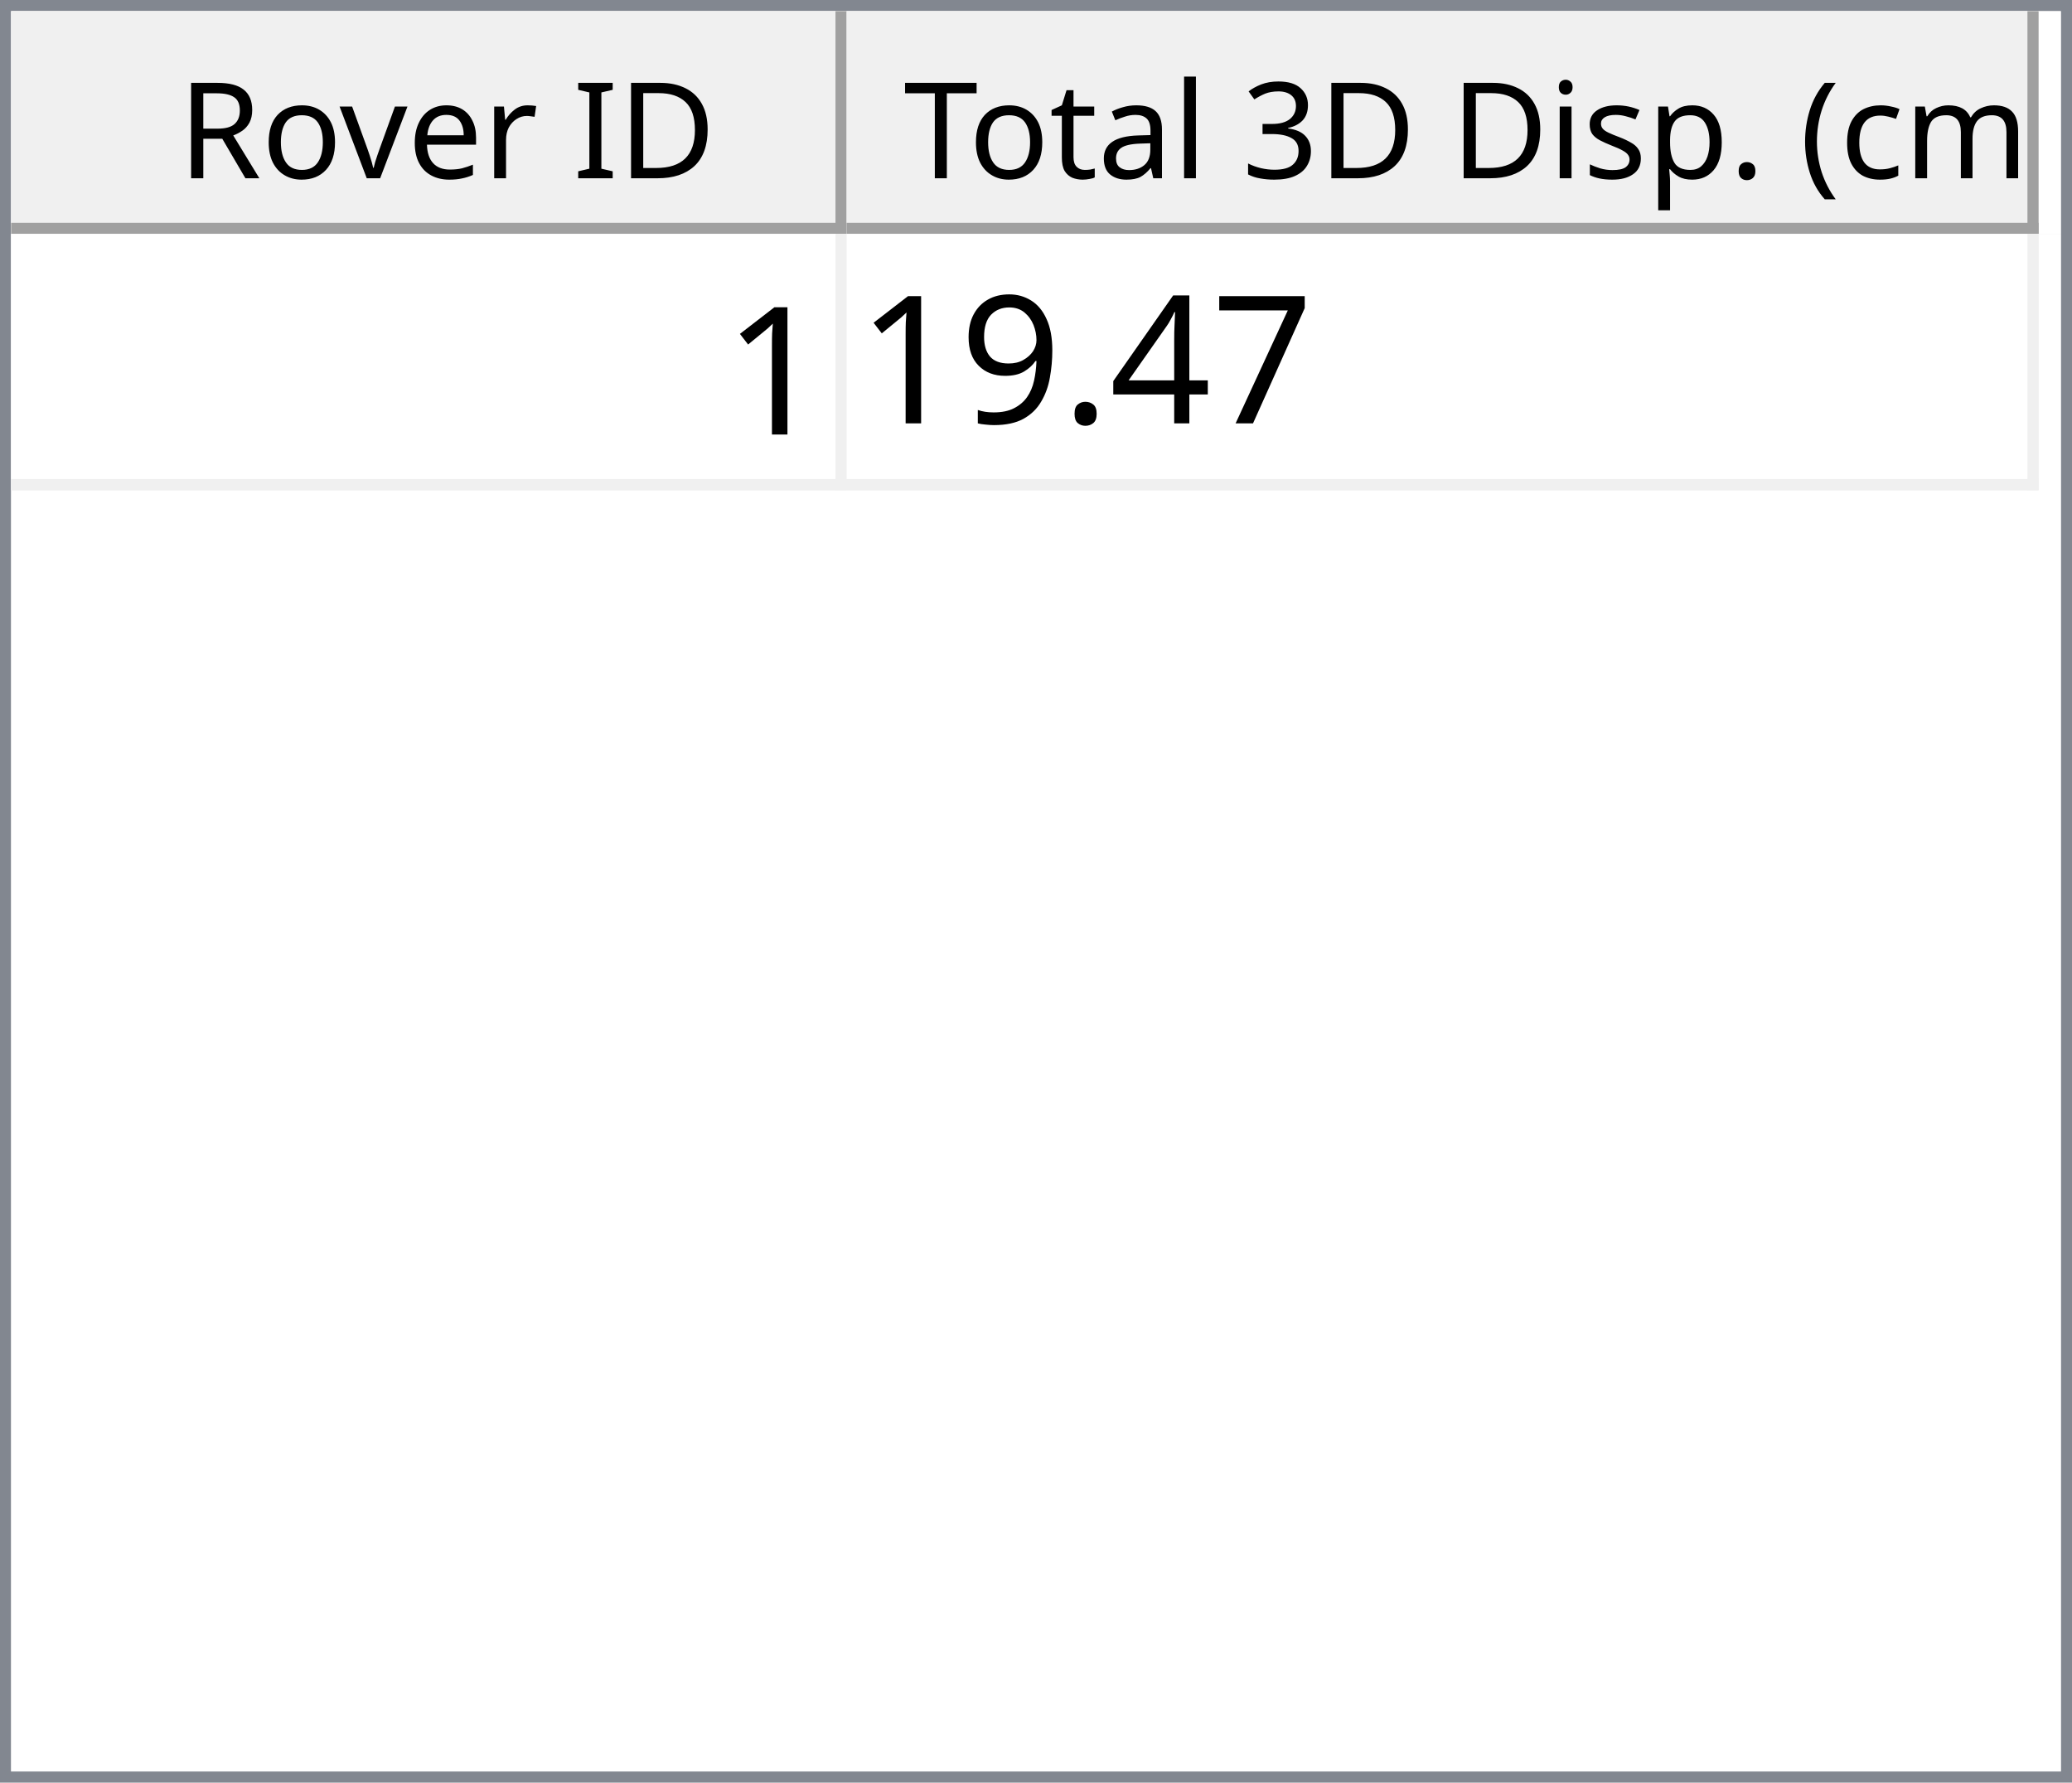
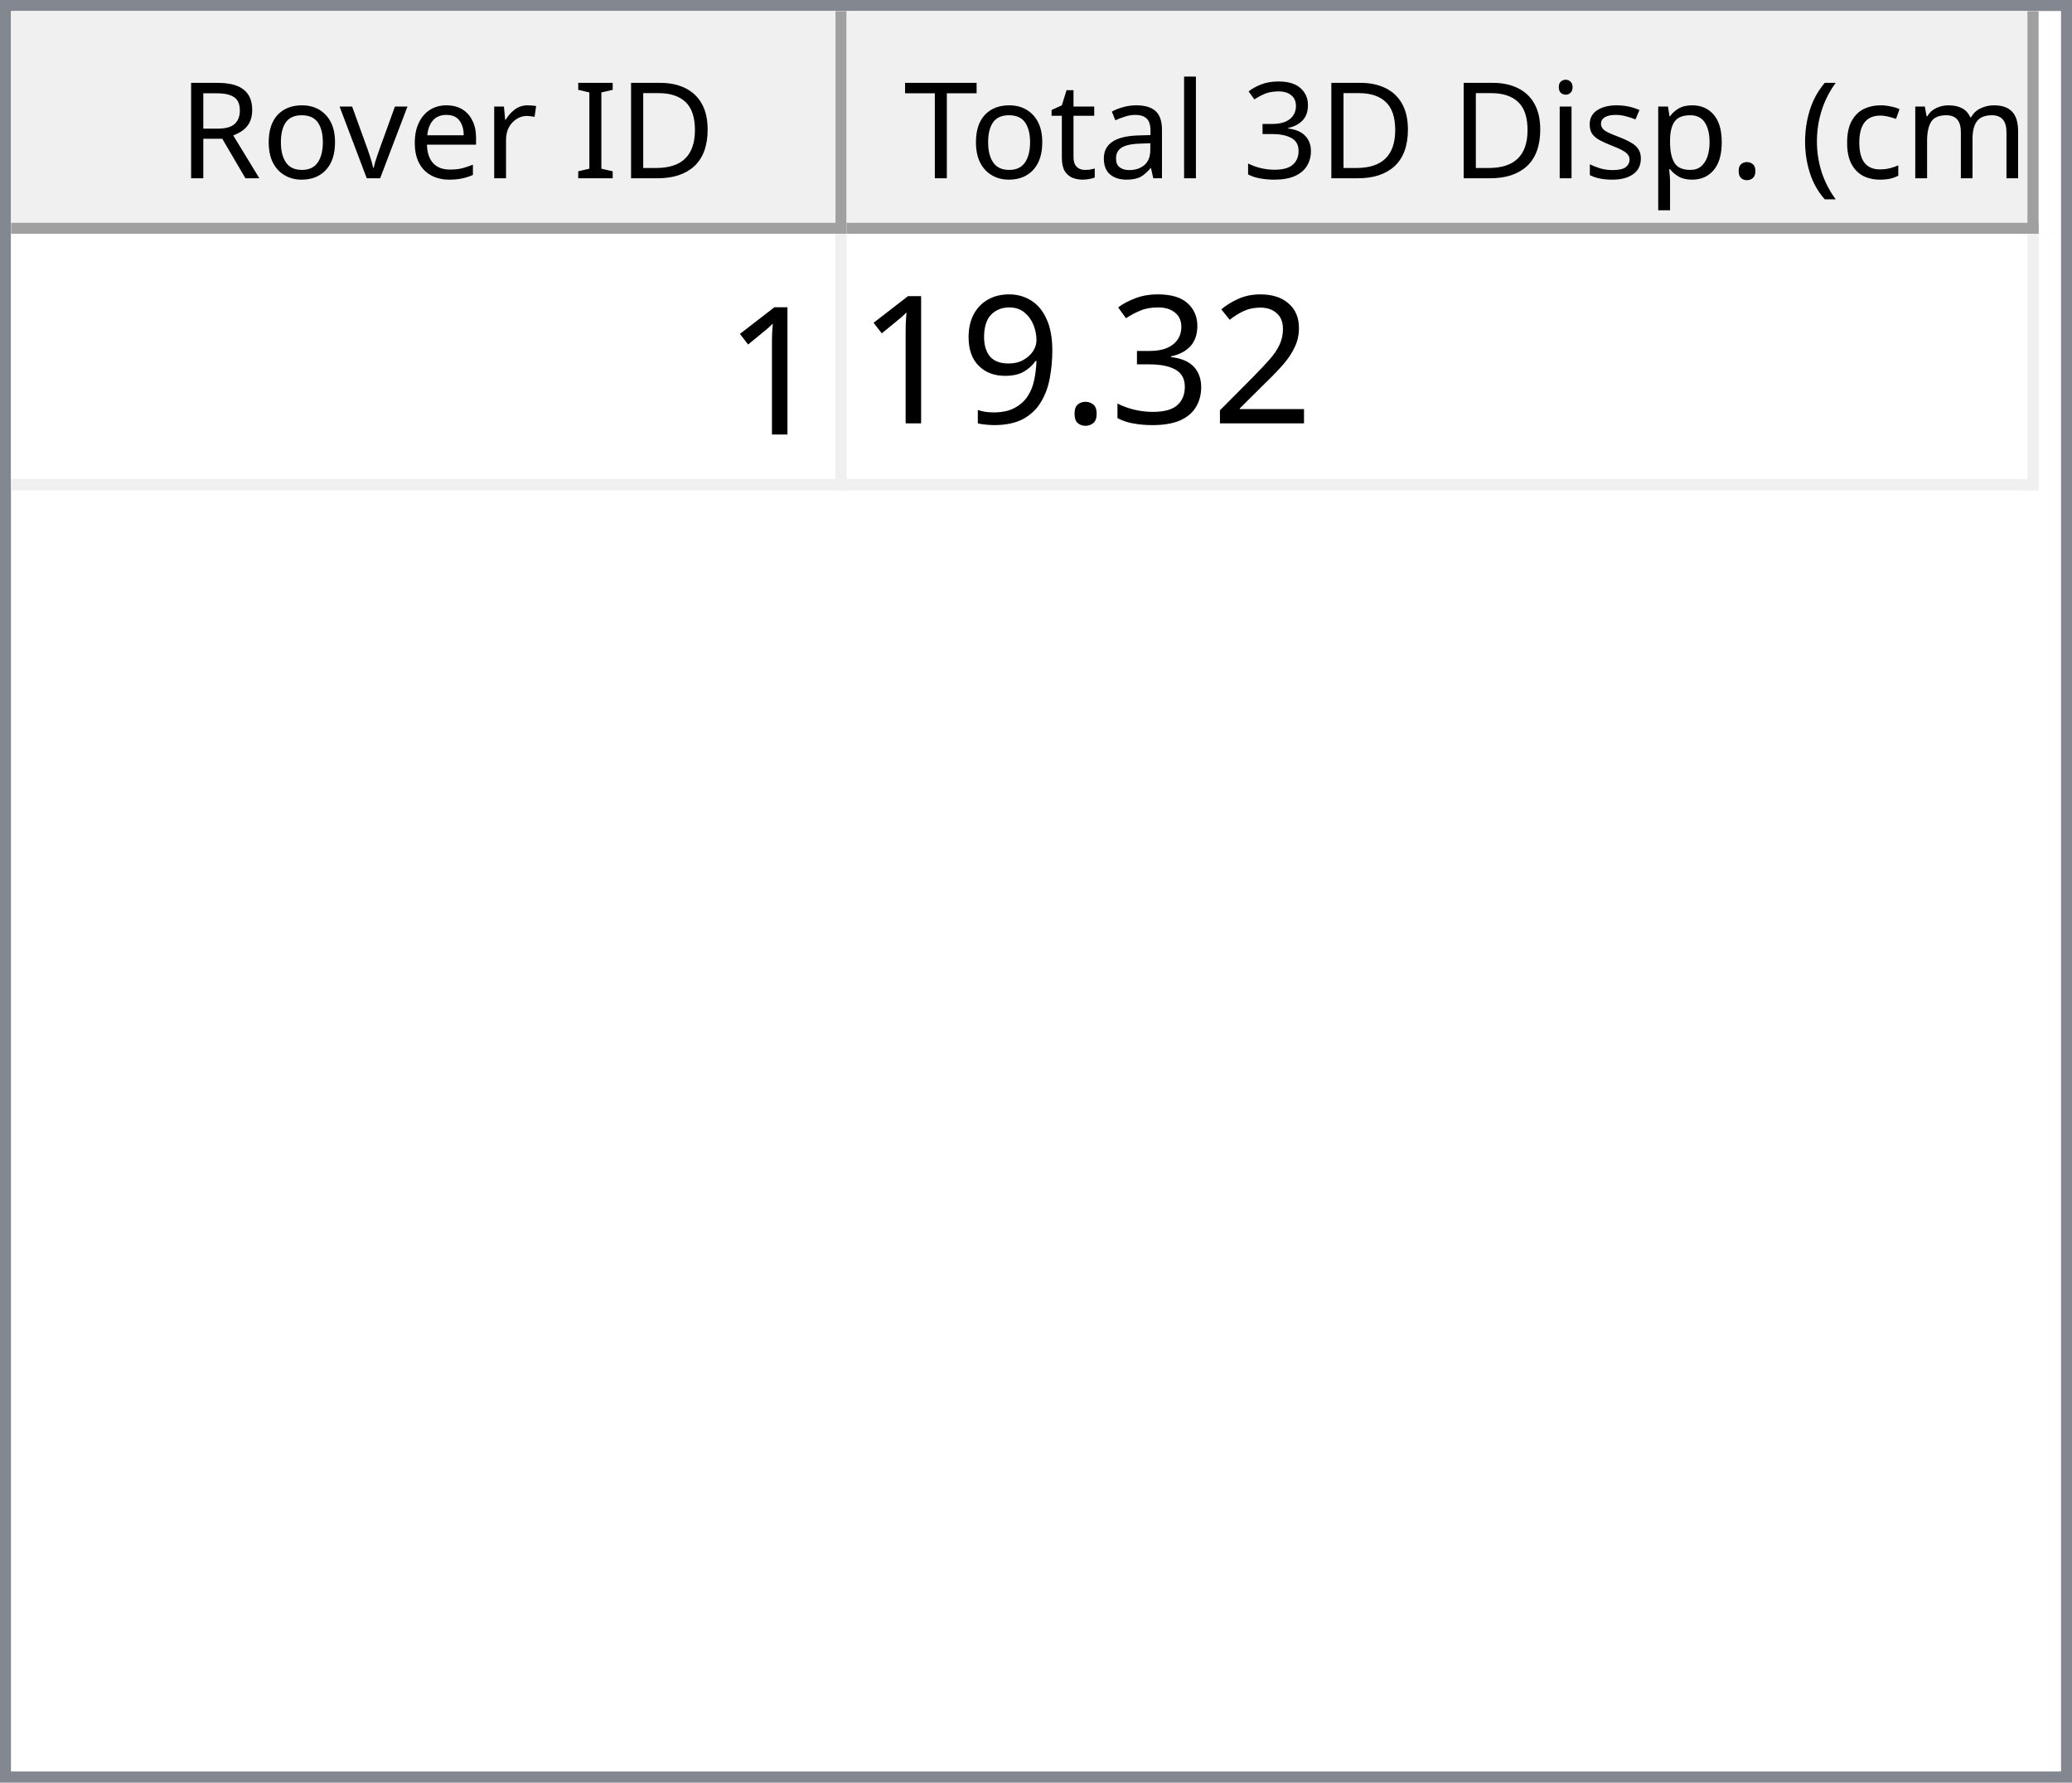
<svg xmlns="http://www.w3.org/2000/svg" style="fill-opacity:1; color-rendering:auto; color-interpolation:auto; text-rendering:auto; stroke:black; stroke-linecap:square; stroke-miterlimit:10; shape-rendering:auto; stroke-opacity:1; fill:black; stroke-dasharray:none; font-weight:normal; stroke-width:1; font-family:'Dialog'; font-style:normal; stroke-linejoin:miter; font-size:12px; stroke-dashoffset:0; image-rendering:auto;" width="186" height="160">
  <defs id="genericDefs" />
  <g>
    <defs id="defs1">
      <clipPath clipPathUnits="userSpaceOnUse" id="clipPath1">
        <path d="M0 0 L186 0 L186 160 L0 160 L0 0 Z" />
      </clipPath>
      <clipPath clipPathUnits="userSpaceOnUse" id="clipPath2">
        <path d="M0 0 L0 160 L186 160 L186 0 Z" />
      </clipPath>
      <clipPath clipPathUnits="userSpaceOnUse" id="clipPath3">
        <path d="M0 0 L0 20 L184 20 L184 0 Z" />
      </clipPath>
      <clipPath clipPathUnits="userSpaceOnUse" id="clipPath4">
        <path d="M0 0 L0 20 L75 20 L75 0 Z" />
      </clipPath>
      <clipPath clipPathUnits="userSpaceOnUse" id="clipPath5">
        <path d="M1 1 L1 19 L74 19 L74 1 Z" />
      </clipPath>
      <clipPath clipPathUnits="userSpaceOnUse" id="clipPath6">
        <path d="M0 0 L0 18 L73 18 L73 0 Z" />
      </clipPath>
      <clipPath clipPathUnits="userSpaceOnUse" id="clipPath7">
        <path d="M-0.5 -0.5 L-0.5 19.5 L74.5 19.5 L74.5 -0.5 Z" />
      </clipPath>
      <clipPath clipPathUnits="userSpaceOnUse" id="clipPath8">
        <path d="M0 0 L0 20 L107 20 L107 0 Z" />
      </clipPath>
      <clipPath clipPathUnits="userSpaceOnUse" id="clipPath9">
        <path d="M1 1 L1 19 L106 19 L106 1 Z" />
      </clipPath>
      <clipPath clipPathUnits="userSpaceOnUse" id="clipPath10">
        <path d="M0 0 L0 18 L105 18 L105 0 Z" />
      </clipPath>
      <clipPath clipPathUnits="userSpaceOnUse" id="clipPath11">
        <path d="M-0.5 -0.5 L-0.5 19.5 L106.5 19.5 L106.5 -0.5 Z" />
      </clipPath>
      <clipPath clipPathUnits="userSpaceOnUse" id="clipPath12">
        <path d="M0 0 L0 138 L184 138 L184 0 Z" />
      </clipPath>
      <clipPath clipPathUnits="userSpaceOnUse" id="clipPath13">
        <path d="M0 0 L0 23 L182 23 L182 0 Z" />
      </clipPath>
      <clipPath clipPathUnits="userSpaceOnUse" id="clipPath14">
        <path d="M-0.5 -0.5 L-0.5 22.5 L181.5 22.5 L181.5 -0.5 Z" />
      </clipPath>
      <clipPath clipPathUnits="userSpaceOnUse" id="clipPath15">
        <path d="M0 0 L0 22 L74 22 L74 0 Z" />
      </clipPath>
      <clipPath clipPathUnits="userSpaceOnUse" id="clipPath16">
        <path d="M0 0 L0 22 L106 22 L106 0 Z" />
      </clipPath>
      <font horiz-adv-x="64.551" id="font1">
        <font-face ascent="107.91" descent="25.098" units-per-em="100" style="font-style:normal; font-family:Segoe UI; font-weight:normal;" />
        <missing-glyph horiz-adv-x="64.551" d="M8.109 0 L8.109 68.266 L56.453 68.266 L56.453 0 L8.109 0 ZM15.328 7.234 L49.219 7.234 L49.219 61.031 L15.328 61.031 L15.328 7.234 Z" />
        <glyph unicode="D" horiz-adv-x="70.117" d="M9.188 0 L9.188 70.016 L28.516 70.016 Q65.531 70.016 65.531 35.891 Q65.531 19.672 55.25 9.836 Q44.969 0 27.734 0 L9.188 0 ZM17.391 62.594 L17.391 7.422 L27.828 7.422 Q41.609 7.422 49.273 14.797 Q56.938 22.172 56.938 35.688 Q56.938 62.594 28.328 62.594 L17.391 62.594 Z" />
        <glyph unicode="I" horiz-adv-x="26.611" d="M17.391 0 L9.188 0 L9.188 70.016 L17.391 70.016 L17.391 0 Z" />
        <glyph unicode=" " horiz-adv-x="27.393" d="" />
        <glyph unicode="r" horiz-adv-x="34.766" d="M34.188 41.891 Q32.078 43.5 28.125 43.5 Q23 43.5 19.555 38.672 Q16.109 33.844 16.109 25.484 L16.109 0 L8.109 0 L8.109 50 L16.109 50 L16.109 39.703 L16.312 39.703 Q18.016 44.969 21.531 47.922 Q25.047 50.875 29.391 50.875 Q32.516 50.875 34.188 50.203 L34.188 41.891 Z" />
        <glyph unicode="e" horiz-adv-x="52.295" d="M48.297 23 L12.984 23 Q13.188 14.656 17.484 10.109 Q21.781 5.562 29.297 5.562 Q37.75 5.562 44.828 11.141 L44.828 3.609 Q38.234 -1.172 27.391 -1.172 Q16.797 -1.172 10.742 5.641 Q4.688 12.453 4.688 24.812 Q4.688 36.469 11.305 43.82 Q17.922 51.172 27.734 51.172 Q37.547 51.172 42.922 44.828 Q48.297 38.484 48.297 27.203 L48.297 23 ZM40.094 29.781 Q40.047 36.719 36.75 40.578 Q33.453 44.438 27.594 44.438 Q21.922 44.438 17.969 40.383 Q14.016 36.328 13.094 29.781 L40.094 29.781 Z" />
        <glyph unicode="v" horiz-adv-x="47.9" d="M47.406 50 L27.484 0 L19.625 0 L0.688 50 L9.469 50 L22.172 13.672 Q23.578 9.672 23.922 6.688 L24.125 6.688 Q24.609 10.453 25.688 13.484 L38.969 50 L47.406 50 Z" />
        <glyph unicode="o" horiz-adv-x="58.594" d="M29 -1.172 Q17.922 -1.172 11.305 5.836 Q4.688 12.844 4.688 24.422 Q4.688 37.016 11.57 44.094 Q18.453 51.172 30.172 51.172 Q41.359 51.172 47.633 44.289 Q53.906 37.406 53.906 25.203 Q53.906 13.234 47.141 6.031 Q40.375 -1.172 29 -1.172 ZM29.594 44.438 Q21.875 44.438 17.383 39.188 Q12.891 33.938 12.891 24.703 Q12.891 15.828 17.43 10.695 Q21.969 5.562 29.594 5.562 Q37.359 5.562 41.531 10.594 Q45.703 15.625 45.703 24.906 Q45.703 34.281 41.531 39.359 Q37.359 44.438 29.594 44.438 Z" />
        <glyph unicode="R" horiz-adv-x="59.814" d="M59.375 0 L49.609 0 L37.891 19.625 Q36.281 22.359 34.766 24.289 Q33.25 26.219 31.664 27.438 Q30.078 28.656 28.25 29.219 Q26.422 29.781 24.125 29.781 L17.391 29.781 L17.391 0 L9.188 0 L9.188 70.016 L30.078 70.016 Q34.672 70.016 38.555 68.867 Q42.438 67.719 45.289 65.375 Q48.141 63.031 49.758 59.547 Q51.375 56.062 51.375 51.375 Q51.375 47.703 50.273 44.656 Q49.172 41.609 47.148 39.211 Q45.125 36.812 42.266 35.133 Q39.406 33.453 35.844 32.516 L35.844 32.328 Q37.594 31.547 38.891 30.547 Q40.188 29.547 41.359 28.18 Q42.531 26.812 43.68 25.078 Q44.828 23.344 46.234 21.047 L59.375 0 ZM17.391 62.594 L17.391 37.203 L28.516 37.203 Q31.594 37.203 34.203 38.133 Q36.812 39.062 38.719 40.797 Q40.625 42.531 41.703 45.047 Q42.781 47.562 42.781 50.688 Q42.781 56.297 39.141 59.445 Q35.5 62.594 28.609 62.594 L17.391 62.594 Z" />
        <glyph unicode=")" horiz-adv-x="30.176" d="M8.297 -15.922 L1.172 -15.922 Q16.406 2.344 16.406 26.812 Q16.406 51.469 1.078 70.016 L8.297 70.016 Q23.531 52.156 23.531 26.703 Q23.531 1.375 8.297 -15.922 Z" />
        <glyph unicode="m" horiz-adv-x="86.133" d="M79.109 0 L71.094 0 L71.094 28.719 Q71.094 37.016 68.531 40.727 Q65.969 44.438 59.906 44.438 Q54.781 44.438 51.195 39.75 Q47.609 35.062 47.609 28.516 L47.609 0 L39.594 0 L39.594 29.688 Q39.594 44.438 28.219 44.438 Q22.953 44.438 19.531 40.016 Q16.109 35.594 16.109 28.516 L16.109 0 L8.109 0 L8.109 50 L16.109 50 L16.109 42.094 L16.312 42.094 Q21.625 51.172 31.844 51.172 Q36.969 51.172 40.773 48.312 Q44.578 45.453 46 40.828 Q51.562 51.172 62.594 51.172 Q79.109 51.172 79.109 30.812 L79.109 0 Z" />
        <glyph unicode="c" horiz-adv-x="46.191" d="M42.188 2.297 Q36.422 -1.172 28.516 -1.172 Q17.828 -1.172 11.258 5.789 Q4.688 12.75 4.688 23.828 Q4.688 36.188 11.766 43.68 Q18.844 51.172 30.672 51.172 Q37.25 51.172 42.281 48.734 L42.281 40.531 Q36.719 44.438 30.375 44.438 Q22.703 44.438 17.797 38.945 Q12.891 33.453 12.891 24.516 Q12.891 15.719 17.508 10.641 Q22.125 5.562 29.891 5.562 Q36.422 5.562 42.188 9.906 L42.188 2.297 Z" />
        <glyph unicode="(" horiz-adv-x="30.176" d="M29.109 -15.922 L21.969 -15.922 Q6.844 1.375 6.844 26.703 Q6.844 52.156 21.969 70.016 L29.203 70.016 Q13.875 51.469 13.875 26.812 Q13.875 2.344 29.109 -15.922 Z" />
        <glyph unicode="." horiz-adv-x="21.68" d="M10.891 -1.078 Q8.641 -1.078 7.055 0.539 Q5.469 2.156 5.469 4.391 Q5.469 6.641 7.055 8.273 Q8.641 9.906 10.891 9.906 Q13.188 9.906 14.797 8.273 Q16.406 6.641 16.406 4.391 Q16.406 2.156 14.797 0.539 Q13.188 -1.078 10.891 -1.078 Z" />
        <glyph unicode="p" horiz-adv-x="58.789" d="M16.312 7.234 L16.109 7.234 L16.109 -23 L8.109 -23 L8.109 50 L16.109 50 L16.109 41.219 L16.312 41.219 Q22.219 51.172 33.594 51.172 Q43.266 51.172 48.688 44.461 Q54.109 37.75 54.109 26.469 Q54.109 13.922 48 6.375 Q41.891 -1.172 31.297 -1.172 Q21.578 -1.172 16.312 7.234 ZM16.109 27.391 L16.109 20.406 Q16.109 14.203 20.141 9.883 Q24.172 5.562 30.375 5.562 Q37.641 5.562 41.773 11.133 Q45.906 16.703 45.906 26.609 Q45.906 34.969 42.047 39.703 Q38.188 44.438 31.594 44.438 Q24.609 44.438 20.359 39.578 Q16.109 34.719 16.109 27.391 Z" />
        <glyph unicode="s" horiz-adv-x="42.432" d="M5.078 1.812 L5.078 10.406 Q11.625 5.562 19.484 5.562 Q30.031 5.562 30.031 12.594 Q30.031 14.594 29.125 15.992 Q28.219 17.391 26.68 18.461 Q25.141 19.531 23.07 20.383 Q21 21.234 18.609 22.172 Q15.281 23.484 12.766 24.828 Q10.25 26.172 8.57 27.859 Q6.891 29.547 6.031 31.695 Q5.172 33.844 5.172 36.719 Q5.172 40.234 6.789 42.945 Q8.406 45.656 11.086 47.484 Q13.766 49.312 17.211 50.242 Q20.656 51.172 24.312 51.172 Q30.812 51.172 35.938 48.922 L35.938 40.828 Q30.422 44.438 23.25 44.438 Q21 44.438 19.195 43.922 Q17.391 43.406 16.094 42.477 Q14.797 41.547 14.086 40.258 Q13.375 38.969 13.375 37.406 Q13.375 35.453 14.086 34.133 Q14.797 32.812 16.164 31.789 Q17.531 30.766 19.484 29.938 Q21.438 29.109 23.922 28.125 Q27.25 26.859 29.883 25.516 Q32.516 24.172 34.375 22.484 Q36.234 20.797 37.234 18.602 Q38.234 16.406 38.234 13.375 Q38.234 9.672 36.602 6.938 Q34.969 4.203 32.234 2.398 Q29.5 0.594 25.93 -0.289 Q22.359 -1.172 18.453 -1.172 Q10.75 -1.172 5.078 1.812 Z" />
        <glyph unicode="i" horiz-adv-x="24.219" d="M12.203 62.703 Q10.062 62.703 8.547 64.164 Q7.031 65.625 7.031 67.875 Q7.031 70.125 8.547 71.609 Q10.062 73.094 12.203 73.094 Q14.406 73.094 15.945 71.609 Q17.484 70.125 17.484 67.875 Q17.484 65.719 15.945 64.211 Q14.406 62.703 12.203 62.703 ZM16.109 0 L8.109 0 L8.109 50 L16.109 50 L16.109 0 Z" />
        <glyph unicode="3" horiz-adv-x="53.906" d="M46.531 19.828 Q46.531 15.094 44.75 11.211 Q42.969 7.328 39.719 4.57 Q36.469 1.812 31.93 0.297 Q27.391 -1.219 21.922 -1.219 Q11.922 -1.219 6 2.594 L6 11.188 Q13.094 5.609 22.219 5.609 Q25.875 5.609 28.828 6.539 Q31.781 7.469 33.906 9.227 Q36.031 10.984 37.18 13.477 Q38.328 15.969 38.328 19.094 Q38.328 32.812 18.797 32.812 L12.984 32.812 L12.984 39.594 L18.5 39.594 Q35.797 39.594 35.797 52.484 Q35.797 64.406 22.609 64.406 Q15.188 64.406 8.688 59.422 L8.688 67.188 Q15.375 71.188 24.609 71.188 Q29 71.188 32.57 69.969 Q36.141 68.75 38.68 66.555 Q41.219 64.359 42.609 61.281 Q44 58.203 44 54.5 Q44 40.672 30.031 36.719 L30.031 36.531 Q33.594 36.141 36.625 34.797 Q39.656 33.453 41.852 31.305 Q44.047 29.156 45.289 26.25 Q46.531 23.344 46.531 19.828 Z" />
        <glyph unicode="l" horiz-adv-x="24.219" d="M16.109 0 L8.109 0 L8.109 74.031 L16.109 74.031 L16.109 0 Z" />
        <glyph unicode="a" horiz-adv-x="50.879" d="M43.891 0 L35.891 0 L35.891 7.812 L35.688 7.812 Q30.469 -1.172 20.312 -1.172 Q12.844 -1.172 8.617 2.781 Q4.391 6.734 4.391 13.281 Q4.391 27.297 20.906 29.594 L35.891 31.688 Q35.891 44.438 25.594 44.438 Q16.547 44.438 9.281 38.281 L9.281 46.484 Q16.656 51.172 26.266 51.172 Q43.891 51.172 43.891 32.516 L43.891 0 ZM35.891 25.297 L23.828 23.641 Q18.266 22.859 15.43 20.875 Q12.594 18.891 12.594 13.875 Q12.594 10.203 15.211 7.883 Q17.828 5.562 22.172 5.562 Q28.125 5.562 32.008 9.742 Q35.891 13.922 35.891 20.312 L35.891 25.297 Z" />
        <glyph unicode="t" horiz-adv-x="33.887" d="M31.297 0.484 Q28.469 -1.078 23.828 -1.078 Q10.688 -1.078 10.688 13.578 L10.688 43.172 L2.094 43.172 L2.094 50 L10.688 50 L10.688 62.203 L18.703 64.797 L18.703 50 L31.297 50 L31.297 43.172 L18.703 43.172 L18.703 14.984 Q18.703 9.969 20.414 7.82 Q22.125 5.672 26.078 5.672 Q29.109 5.672 31.297 7.328 L31.297 0.484 Z" />
        <glyph unicode="T" horiz-adv-x="52.393" d="M50.594 62.594 L30.375 62.594 L30.375 0 L22.172 0 L22.172 62.594 L2 62.594 L2 70.016 L50.594 70.016 L50.594 62.594 Z" />
      </font>
      <font horiz-adv-x="75.0" id="font2">
        <font-face ascent="100.537" descent="21.973" units-per-em="100" style="font-style:normal; font-family:sans-serif; font-weight:normal;" />
        <missing-glyph horiz-adv-x="75.0" d="M12.5 0 L12.5 62.5 L62.5 62.5 L62.5 0 L12.5 0 ZM14.062 1.562 L60.938 1.562 L60.938 60.938 L14.062 60.938 L14.062 1.562 Z" />
        <glyph unicode="1" horiz-adv-x="55.615" d="M37.25 0 L28.469 0 L28.469 56 Q25.297 52.984 20.141 49.953 Q14.984 46.922 10.891 45.406 L10.891 53.906 Q18.266 57.375 23.781 62.305 Q29.297 67.234 31.594 71.875 L37.25 71.875 L37.25 0 Z" />
-         <glyph unicode="7" horiz-adv-x="55.615" d="M4.734 62.203 L4.734 70.656 L51.078 70.656 L51.078 63.812 Q44.234 56.547 37.523 44.484 Q30.812 32.422 27.156 19.672 Q24.516 10.688 23.781 0 L14.75 0 Q14.891 8.453 18.062 20.414 Q21.234 32.375 27.172 43.484 Q33.109 54.594 39.797 62.203 L4.734 62.203 Z" />
-         <glyph unicode="4" horiz-adv-x="55.615" d="M32.328 0 L32.328 17.141 L1.266 17.141 L1.266 25.203 L33.938 71.578 L41.109 71.578 L41.109 25.203 L50.781 25.203 L50.781 17.141 L41.109 17.141 L41.109 0 L32.328 0 ZM32.328 25.203 L32.328 57.469 L9.906 25.203 L32.328 25.203 Z" />
+         <glyph unicode="2" horiz-adv-x="55.615" d="M50.344 8.453 L50.344 0 L3.031 0 Q2.938 3.172 4.047 6.109 Q5.859 10.938 9.836 15.625 Q13.812 20.312 21.344 26.469 Q33.016 36.031 37.117 41.625 Q41.219 47.219 41.219 52.203 Q41.219 57.422 37.477 61.008 Q33.734 64.594 27.734 64.594 Q21.391 64.594 17.578 60.789 Q13.766 56.984 13.719 50.25 L4.688 51.172 Q5.609 61.281 11.664 66.578 Q17.719 71.875 27.938 71.875 Q38.234 71.875 44.242 66.164 Q50.25 60.453 50.25 52 Q50.25 47.703 48.492 43.555 Q46.734 39.406 42.656 34.812 Q38.578 30.219 29.109 22.219 Q21.188 15.578 18.945 13.211 Q16.703 10.844 15.234 8.453 L50.344 8.453 Z" />
+         <glyph unicode="3" horiz-adv-x="55.615" d="M4.203 18.891 L12.984 20.062 Q14.5 12.594 18.141 9.297 Q21.781 6 27 6 Q33.203 6 37.477 10.297 Q41.75 14.594 41.75 20.953 Q41.75 27 37.797 30.93 Q33.844 34.859 27.734 34.859 Q25.25 34.859 21.531 33.891 L22.516 41.609 Q23.391 41.5 23.922 41.5 Q29.547 41.5 34.039 44.43 Q38.531 47.359 38.531 53.469 Q38.531 58.297 35.258 61.477 Q31.984 64.656 26.812 64.656 Q21.688 64.656 18.266 61.43 Q14.844 58.203 13.875 51.766 L5.078 53.328 Q6.688 62.156 12.398 67.016 Q18.109 71.875 26.609 71.875 Q32.469 71.875 37.398 69.359 Q42.328 66.844 44.945 62.5 Q47.562 58.156 47.562 53.266 Q47.562 48.641 45.07 44.828 Q42.578 41.016 37.703 38.766 Q44.047 37.312 47.562 32.695 Q51.078 28.078 51.078 21.141 Q51.078 11.766 44.242 5.25 Q37.406 -1.266 26.953 -1.266 Q17.531 -1.266 11.305 4.352 Q5.078 9.969 4.203 18.891 Z" />
        <glyph unicode="." horiz-adv-x="27.783" d="M9.078 0 L9.078 10.016 L19.094 10.016 L19.094 0 L9.078 0 Z" />
        <glyph unicode="9" horiz-adv-x="55.615" d="M5.469 16.547 L13.922 17.328 Q14.984 11.375 18.016 8.688 Q21.047 6 25.781 6 Q29.828 6 32.883 7.859 Q35.938 9.719 37.891 12.82 Q39.844 15.922 41.164 21.195 Q42.484 26.469 42.484 31.938 Q42.484 32.516 42.438 33.688 Q39.797 29.5 35.234 26.883 Q30.672 24.266 25.344 24.266 Q16.453 24.266 10.305 30.711 Q4.156 37.156 4.156 47.703 Q4.156 58.594 10.578 65.234 Q17 71.875 26.656 71.875 Q33.641 71.875 39.43 68.117 Q45.219 64.359 48.219 57.398 Q51.219 50.438 51.219 37.25 Q51.219 23.531 48.242 15.406 Q45.266 7.281 39.383 3.031 Q33.5 -1.219 25.594 -1.219 Q17.188 -1.219 11.867 3.445 Q6.547 8.109 5.469 16.547 ZM41.453 48.141 Q41.453 55.719 37.43 60.156 Q33.406 64.594 27.734 64.594 Q21.875 64.594 17.531 59.812 Q13.188 55.031 13.188 47.406 Q13.188 40.578 17.312 36.305 Q21.438 32.031 27.484 32.031 Q33.594 32.031 37.523 36.305 Q41.453 40.578 41.453 48.141 Z" />
      </font>
    </defs>
    <g style="fill:white; stroke:white;">
      <rect x="0" y="0" width="186" style="clip-path:url(#clipPath1); stroke:none;" height="160" />
    </g>
    <g style="fill:white; text-rendering:optimizeSpeed; color-rendering:optimizeSpeed; image-rendering:optimizeSpeed; shape-rendering:crispEdges; stroke:white; color-interpolation:sRGB;">
      <rect x="0" width="186" height="160" y="0" style="stroke:none;" />
      <path style="stroke:none;" d="M0 160 L186 160 L186 0 L0 0 Z" />
    </g>
    <g style="fill:rgb(240,240,240); font-family:'Segoe UI'; stroke:rgb(240,240,240);">
      <rect x="0" y="0" width="186" style="clip-path:url(#clipPath2); stroke:none;" height="160" />
    </g>
    <g style="fill:rgb(130,135,144); font-family:'Segoe UI'; stroke:rgb(130,135,144);">
      <path d="M0 0 L186 0 L186 160 L0 160 L0 0 ZM1 1 L185 1 L185 159 L1 159 L1 1 Z" style="fill-rule:evenodd; clip-path:url(#clipPath2); stroke:none;" />
    </g>
    <g style="fill:white; font-family:'Segoe UI'; stroke:white;" transform="translate(1,1)">
      <rect x="0" y="0" width="184" style="clip-path:url(#clipPath3); stroke:none;" height="20" />
    </g>
    <g style="fill:rgb(240,240,240); font-family:'Segoe UI'; stroke:rgb(240,240,240);" transform="translate(1,1)">
      <rect x="0" y="0" width="75" style="clip-path:url(#clipPath4); stroke:none;" height="20" />
    </g>
    <g style="font-family:'Segoe UI';" transform="translate(2,2)">
      <text x="14" xml:space="preserve" y="14" style="clip-path:url(#clipPath6); stroke:none;">Rover ID</text>
    </g>
    <g style="fill:rgb(160,160,160); font-family:'Segoe UI'; stroke:rgb(160,160,160); stroke-linejoin:bevel;" transform="translate(1.5,1.5)">
      <line x1="74" x2="74" y1="0" style="fill:none; clip-path:url(#clipPath7);" y2="19" />
    </g>
    <g style="fill:rgb(160,160,160); font-family:'Segoe UI'; stroke:rgb(160,160,160); stroke-linejoin:bevel;" transform="matrix(1,0,0,1,1,1) translate(0.5,0.5)">
      <line x1="0" x2="74" y1="19" style="fill:none; clip-path:url(#clipPath7);" y2="19" />
    </g>
    <g style="fill:rgb(240,240,240); font-family:'Segoe UI'; stroke:rgb(240,240,240);" transform="translate(76,1)">
      <rect x="0" y="0" width="107" style="clip-path:url(#clipPath8); stroke:none;" height="20" />
    </g>
    <g style="font-family:'Segoe UI';" transform="translate(77,2)">
      <text x="1" xml:space="preserve" y="14" style="clip-path:url(#clipPath10); stroke:none;"> Total 3D Disp. (cm)</text>
    </g>
    <g style="fill:rgb(160,160,160); font-family:'Segoe UI'; stroke:rgb(160,160,160); stroke-linejoin:bevel;" transform="translate(76.5,1.5)">
      <line x1="106" x2="106" y1="0" style="fill:none; clip-path:url(#clipPath11);" y2="19" />
    </g>
    <g style="fill:rgb(160,160,160); font-family:'Segoe UI'; stroke:rgb(160,160,160); stroke-linejoin:bevel;" transform="matrix(1,0,0,1,76,1) translate(0.5,0.5)">
      <line x1="0" x2="106" y1="19" style="fill:none; clip-path:url(#clipPath11);" y2="19" />
    </g>
    <g style="fill:white; font-family:'Segoe UI'; stroke:white;" transform="translate(1,21)">
      <rect x="0" y="0" width="184" style="clip-path:url(#clipPath12); stroke:none;" height="138" />
    </g>
    <g style="fill:rgb(240,240,240); font-size:16px; font-family:sans-serif; stroke:rgb(240,240,240);" transform="translate(1,21)">
      <rect x="0" y="0" width="182" style="clip-path:url(#clipPath13); stroke:none;" height="23" />
      <line transform="translate(0.5,0.5)" x1="0" x2="181" y1="22" style="clip-path:url(#clipPath14); fill:none; stroke-linejoin:bevel;" y2="22" />
    </g>
    <g transform="matrix(1,0,0,1,1,21) translate(0.5,0.5)" style="fill:rgb(240,240,240); font-size:16px; font-family:sans-serif; stroke:rgb(240,240,240); stroke-linejoin:bevel;">
      <line x1="74" x2="74" y1="0" style="fill:none; clip-path:url(#clipPath14);" y2="22" />
    </g>
    <g transform="matrix(1,0,0,1,1,21) translate(0.5,0.5)" style="fill:rgb(240,240,240); font-size:16px; font-family:sans-serif; stroke:rgb(240,240,240); stroke-linejoin:bevel;">
      <line x1="181" x2="181" y1="0" style="fill:none; clip-path:url(#clipPath14);" y2="22" />
    </g>
    <g style="fill:white; font-size:16px; font-family:sans-serif; stroke:white;" transform="matrix(1,0,0,1,1,21)">
      <rect x="0" y="0" width="74" style="clip-path:url(#clipPath15); stroke:none;" height="22" />
      <text x="64" y="18" style="fill:black; clip-path:url(#clipPath15); stroke:none;" xml:space="preserve">1</text>
    </g>
    <g style="fill:white; font-size:16px; font-family:sans-serif; stroke:white;" transform="matrix(1,0,0,1,1,21) translate(75,0)">
      <rect x="0" y="0" width="106" style="clip-path:url(#clipPath16); stroke:none;" height="22" />
-       <text x="1" y="17" style="fill:black; clip-path:url(#clipPath16); stroke:none;" xml:space="preserve">19.47</text>
+       <text x="1" y="17" style="fill:black; clip-path:url(#clipPath16); stroke:none;" xml:space="preserve">19.32</text>
    </g>
  </g>
</svg>
